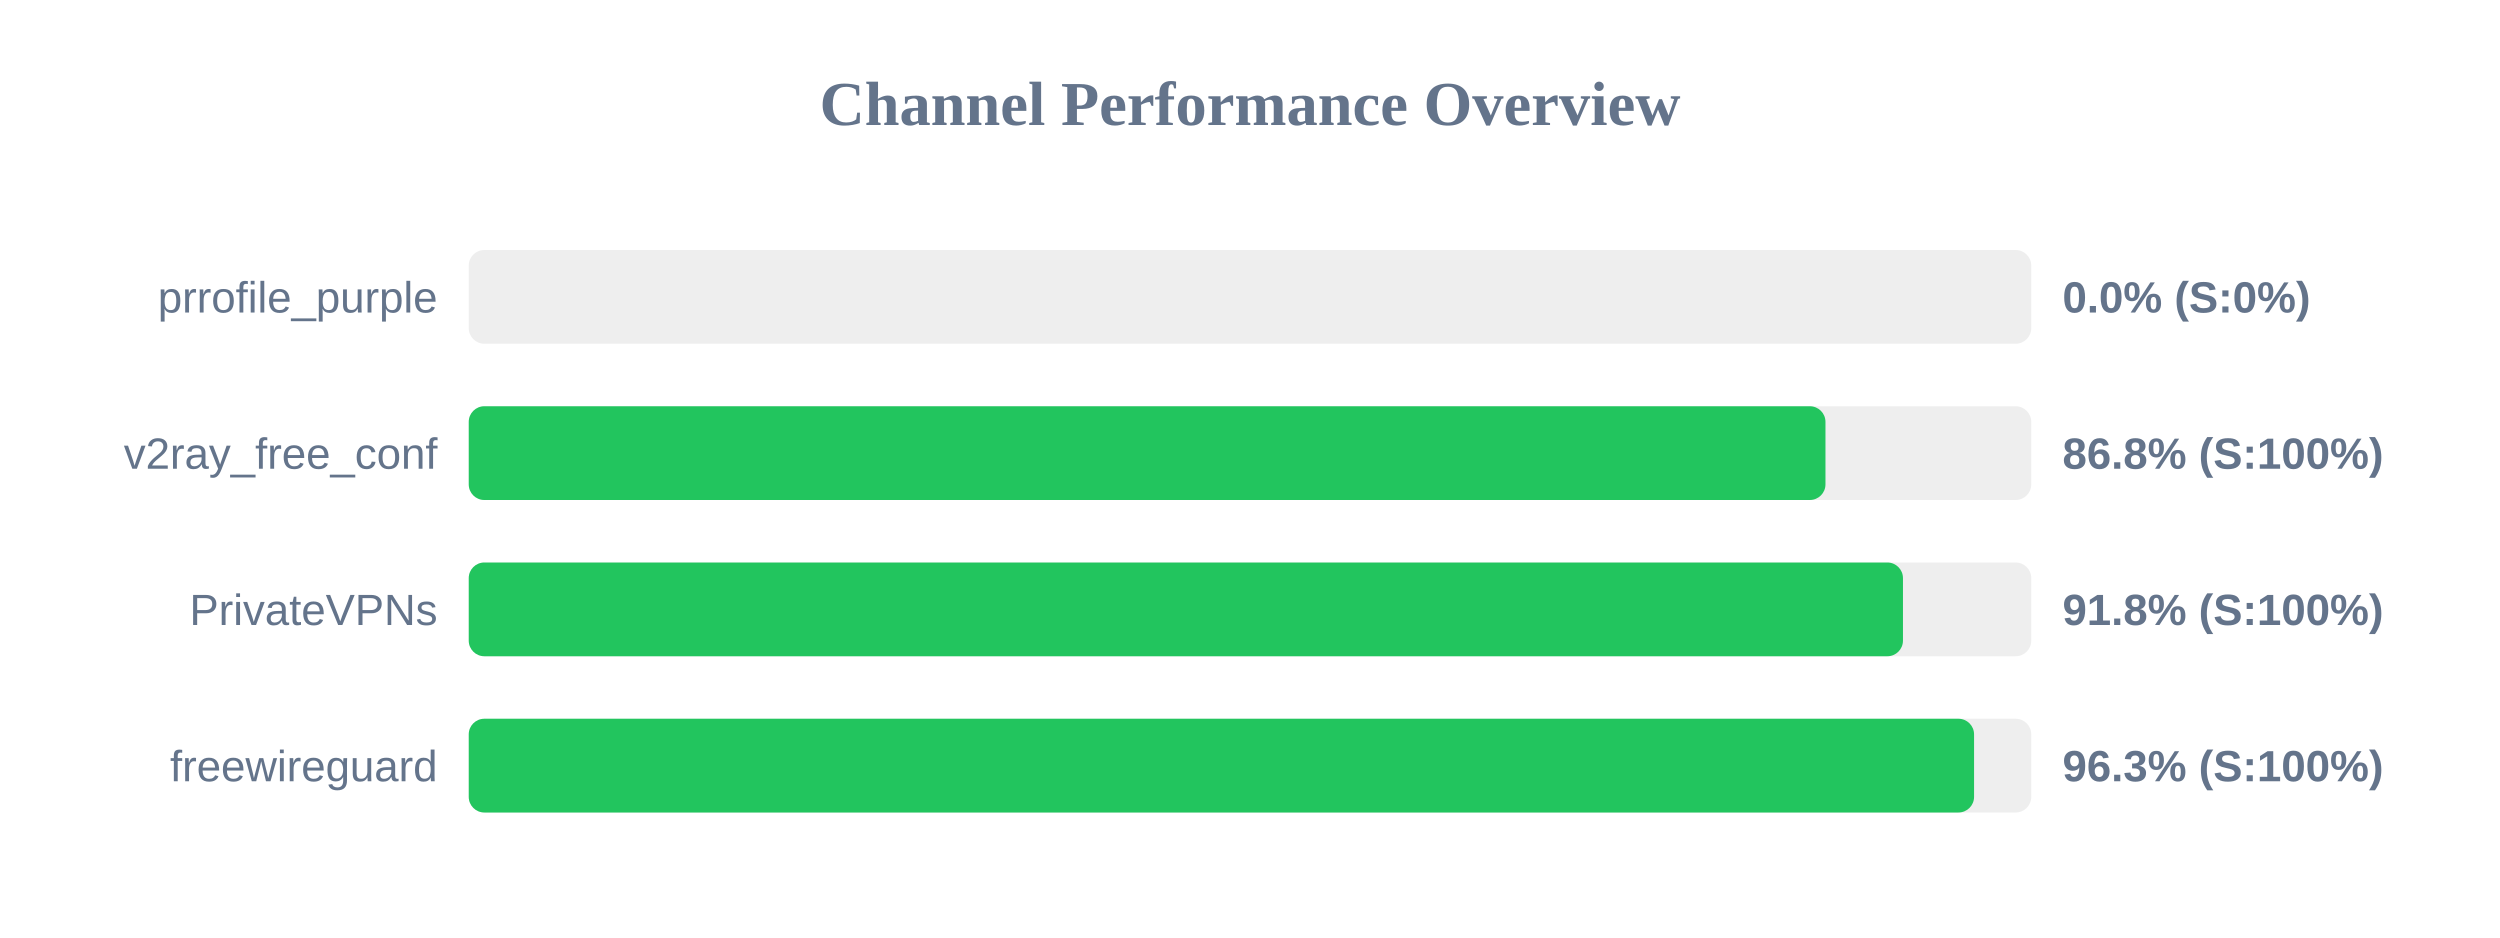
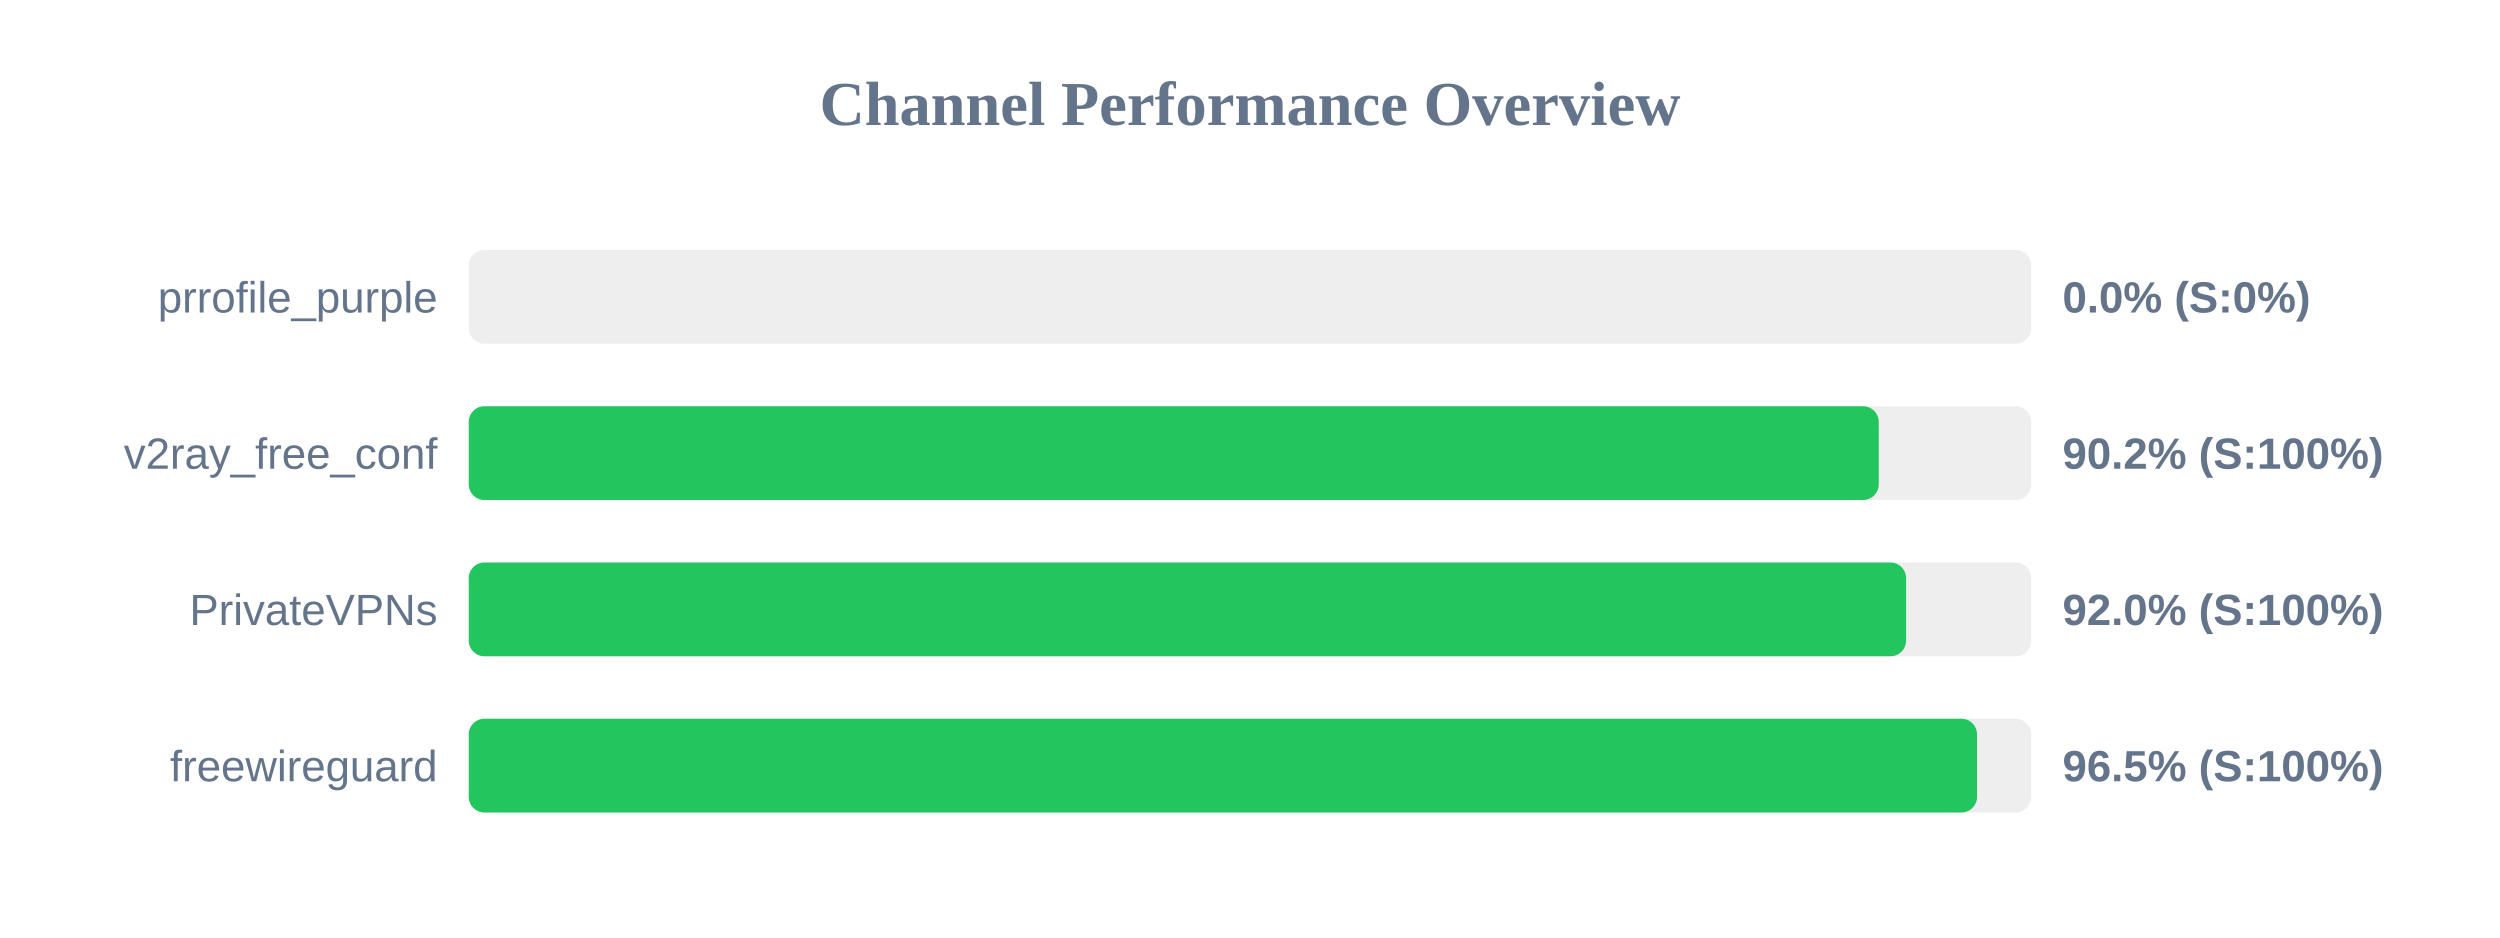
<svg xmlns="http://www.w3.org/2000/svg" width="800" height="300" version="1.1">
  <style>
        .row { font: 14px Arial; fill: #64748b; }
        .score { font: bold 14px Arial; fill: #64748b; }
    </style>
  <text x="400" y="40" text-anchor="middle" font-size="20px" font-weight="bold" fill="#64748b">Channel Performance Overview</text>
  <rect x="150" y="80" width="500" height="30" fill="#eee" rx="5" />
  <rect x="150" y="80" width="0.0" height="30" fill="#ef4444" rx="5" />
  <text x="140" y="100" text-anchor="end" class="row">prrofile_purple</text>
  <text x="660" y="100" text-anchor="start" class="score">0.0% (S:0%)</text>
  <rect x="150" y="130" width="500" height="30" fill="#eee" rx="5" />
-   <rect x="150" y="130" width="434.15" height="30" fill="#22c55e" rx="5" />
+   <rect x="150" y="130" width="451.2" height="30" fill="#22c55e" rx="5" />
  <text x="140" y="150" text-anchor="end" class="row">v2ray_free_conf</text>
-   <text x="660" y="150" text-anchor="start" class="score">86.8% (S:100%)</text>
+   <text x="660" y="150" text-anchor="start" class="score">90.2% (S:100%)</text>
  <rect x="150" y="180" width="500" height="30" fill="#eee" rx="5" />
-   <rect x="150" y="180" width="458.95" height="30" fill="#22c55e" rx="5" />
+   <rect x="150" y="180" width="459.95" height="30" fill="#22c55e" rx="5" />
  <text x="140" y="200" text-anchor="end" class="row">PrivateVPNs</text>
-   <text x="660" y="200" text-anchor="start" class="score">91.8% (S:100%)</text>
+   <text x="660" y="200" text-anchor="start" class="score">92.0% (S:100%)</text>
  <rect x="150" y="230" width="500" height="30" fill="#eee" rx="5" />
-   <rect x="150" y="230" width="481.7" height="30" fill="#22c55e" rx="5" />
+   <rect x="150" y="230" width="482.65" height="30" fill="#22c55e" rx="5" />
  <text x="140" y="250" text-anchor="end" class="row">freewireguard</text>
-   <text x="660" y="250" text-anchor="start" class="score">96.3% (S:100%)</text>
+   <text x="660" y="250" text-anchor="start" class="score">96.5% (S:100%)</text>
</svg>
